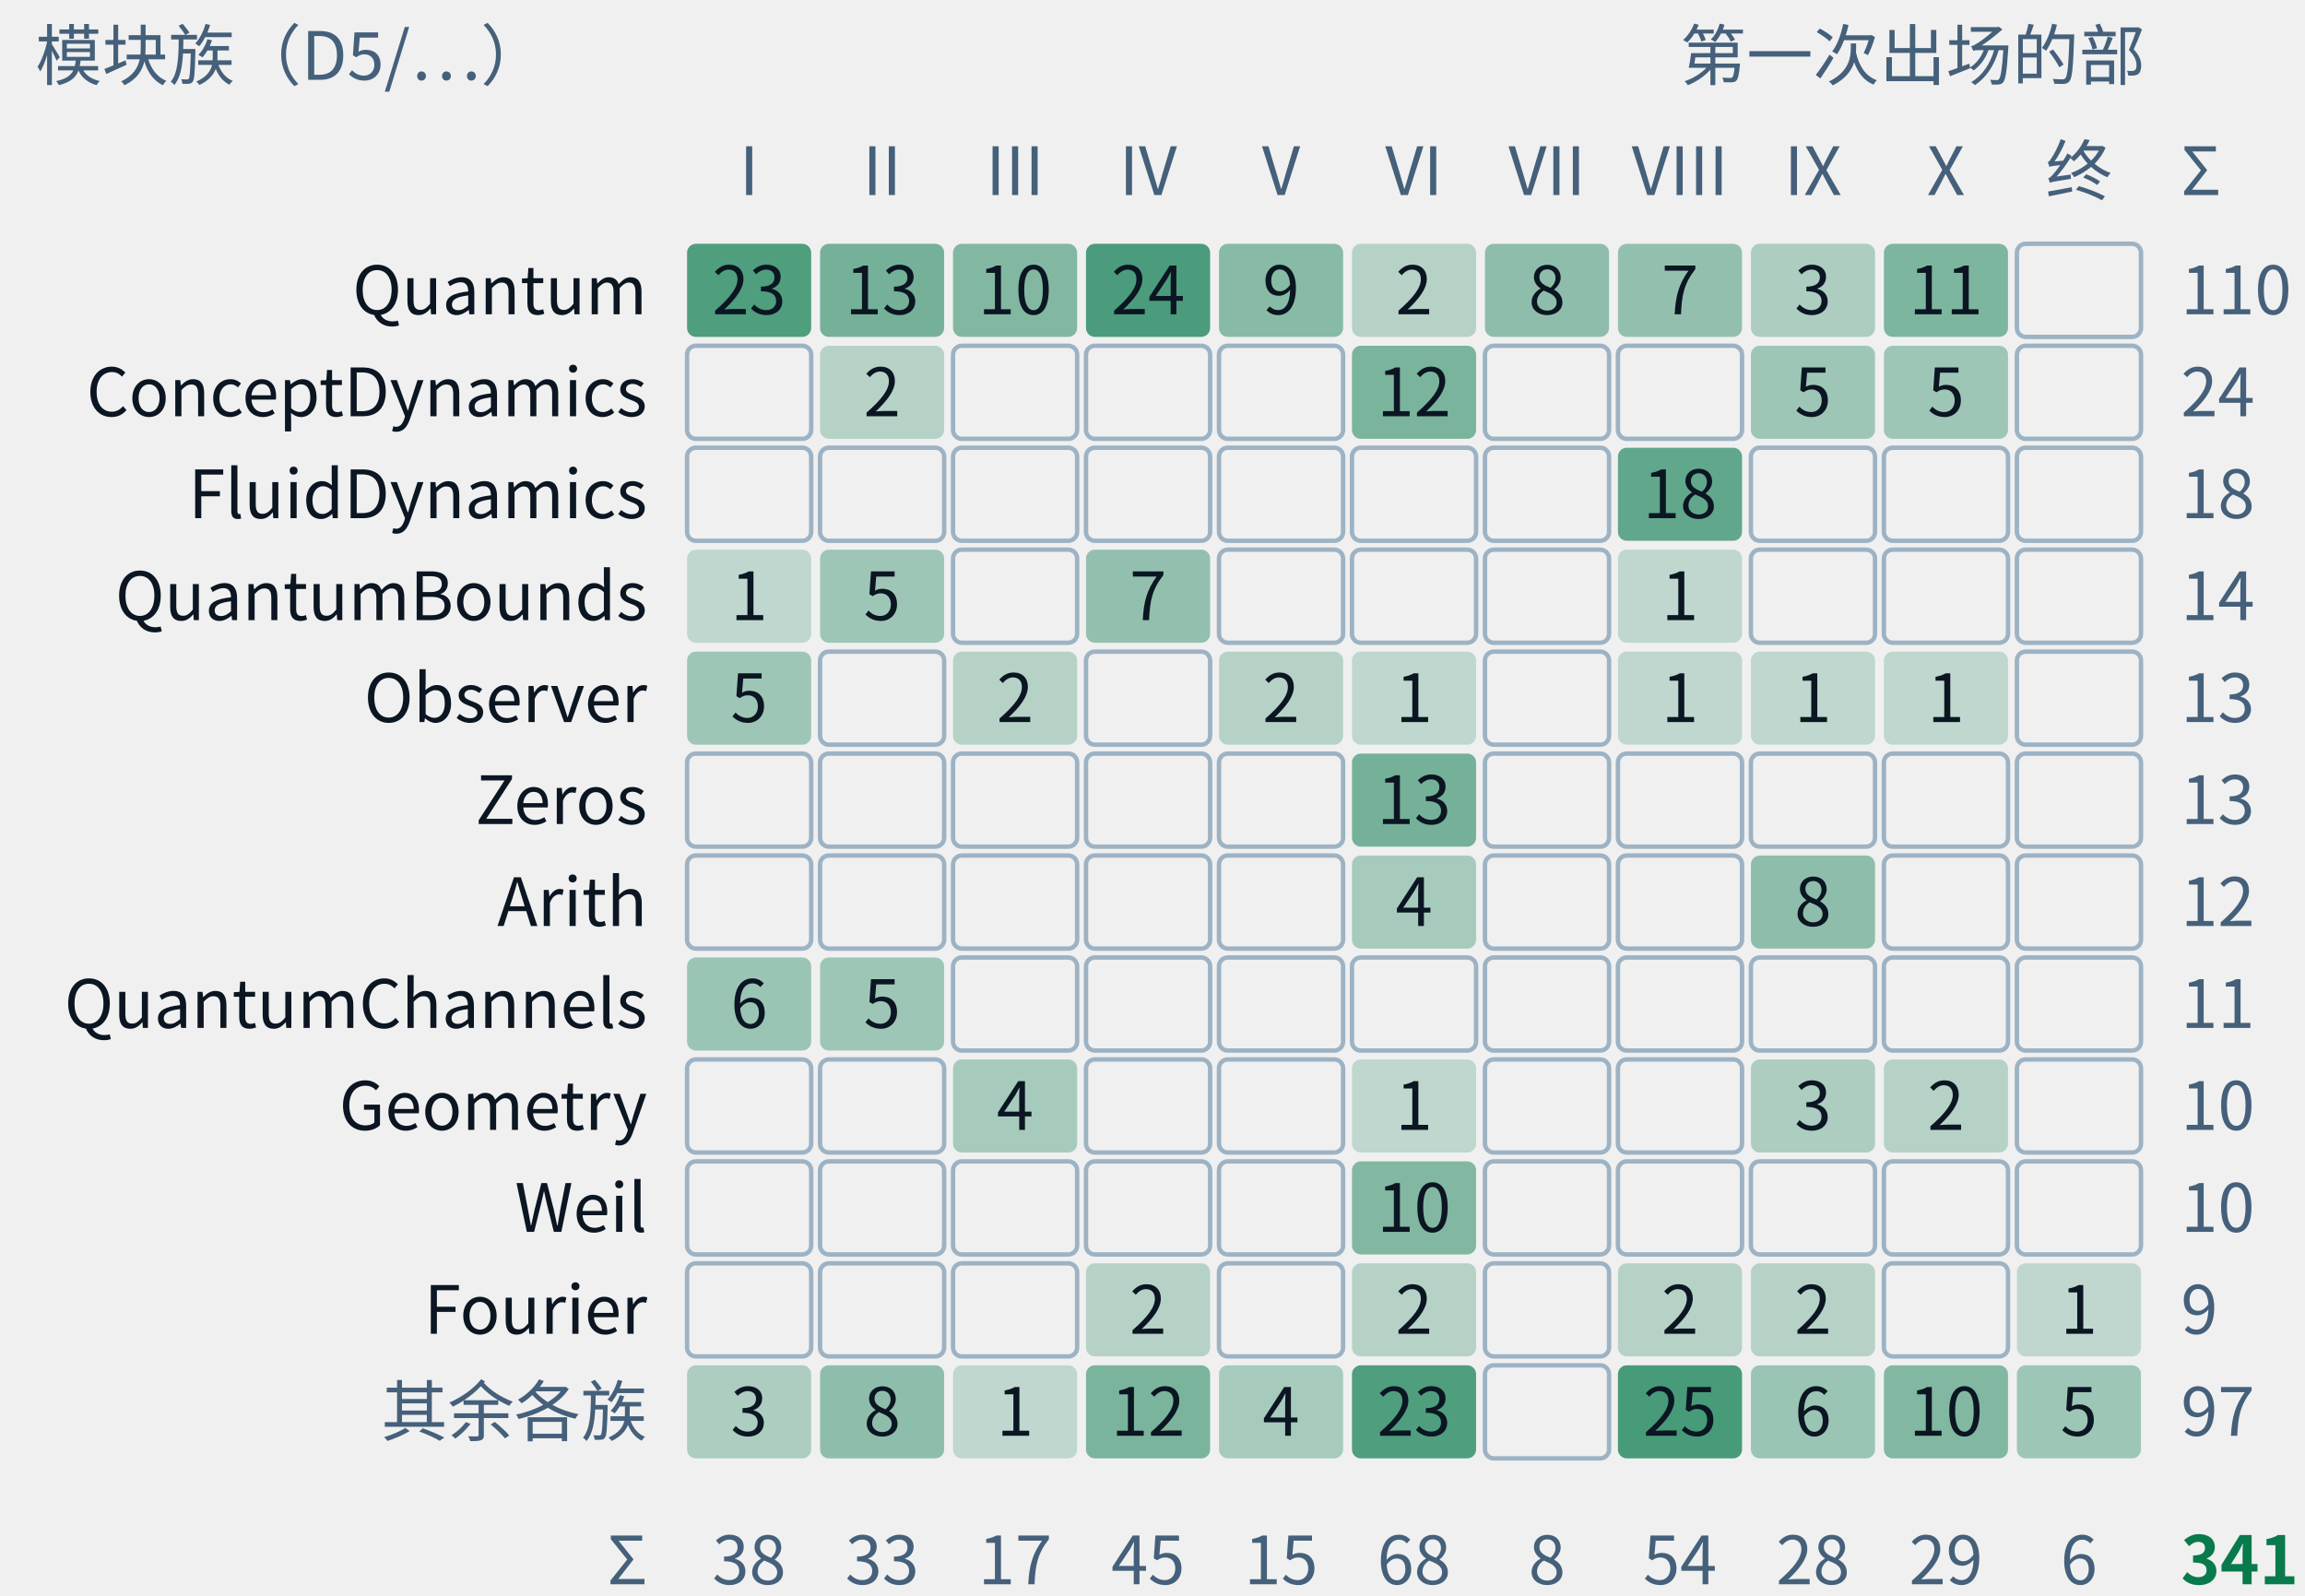
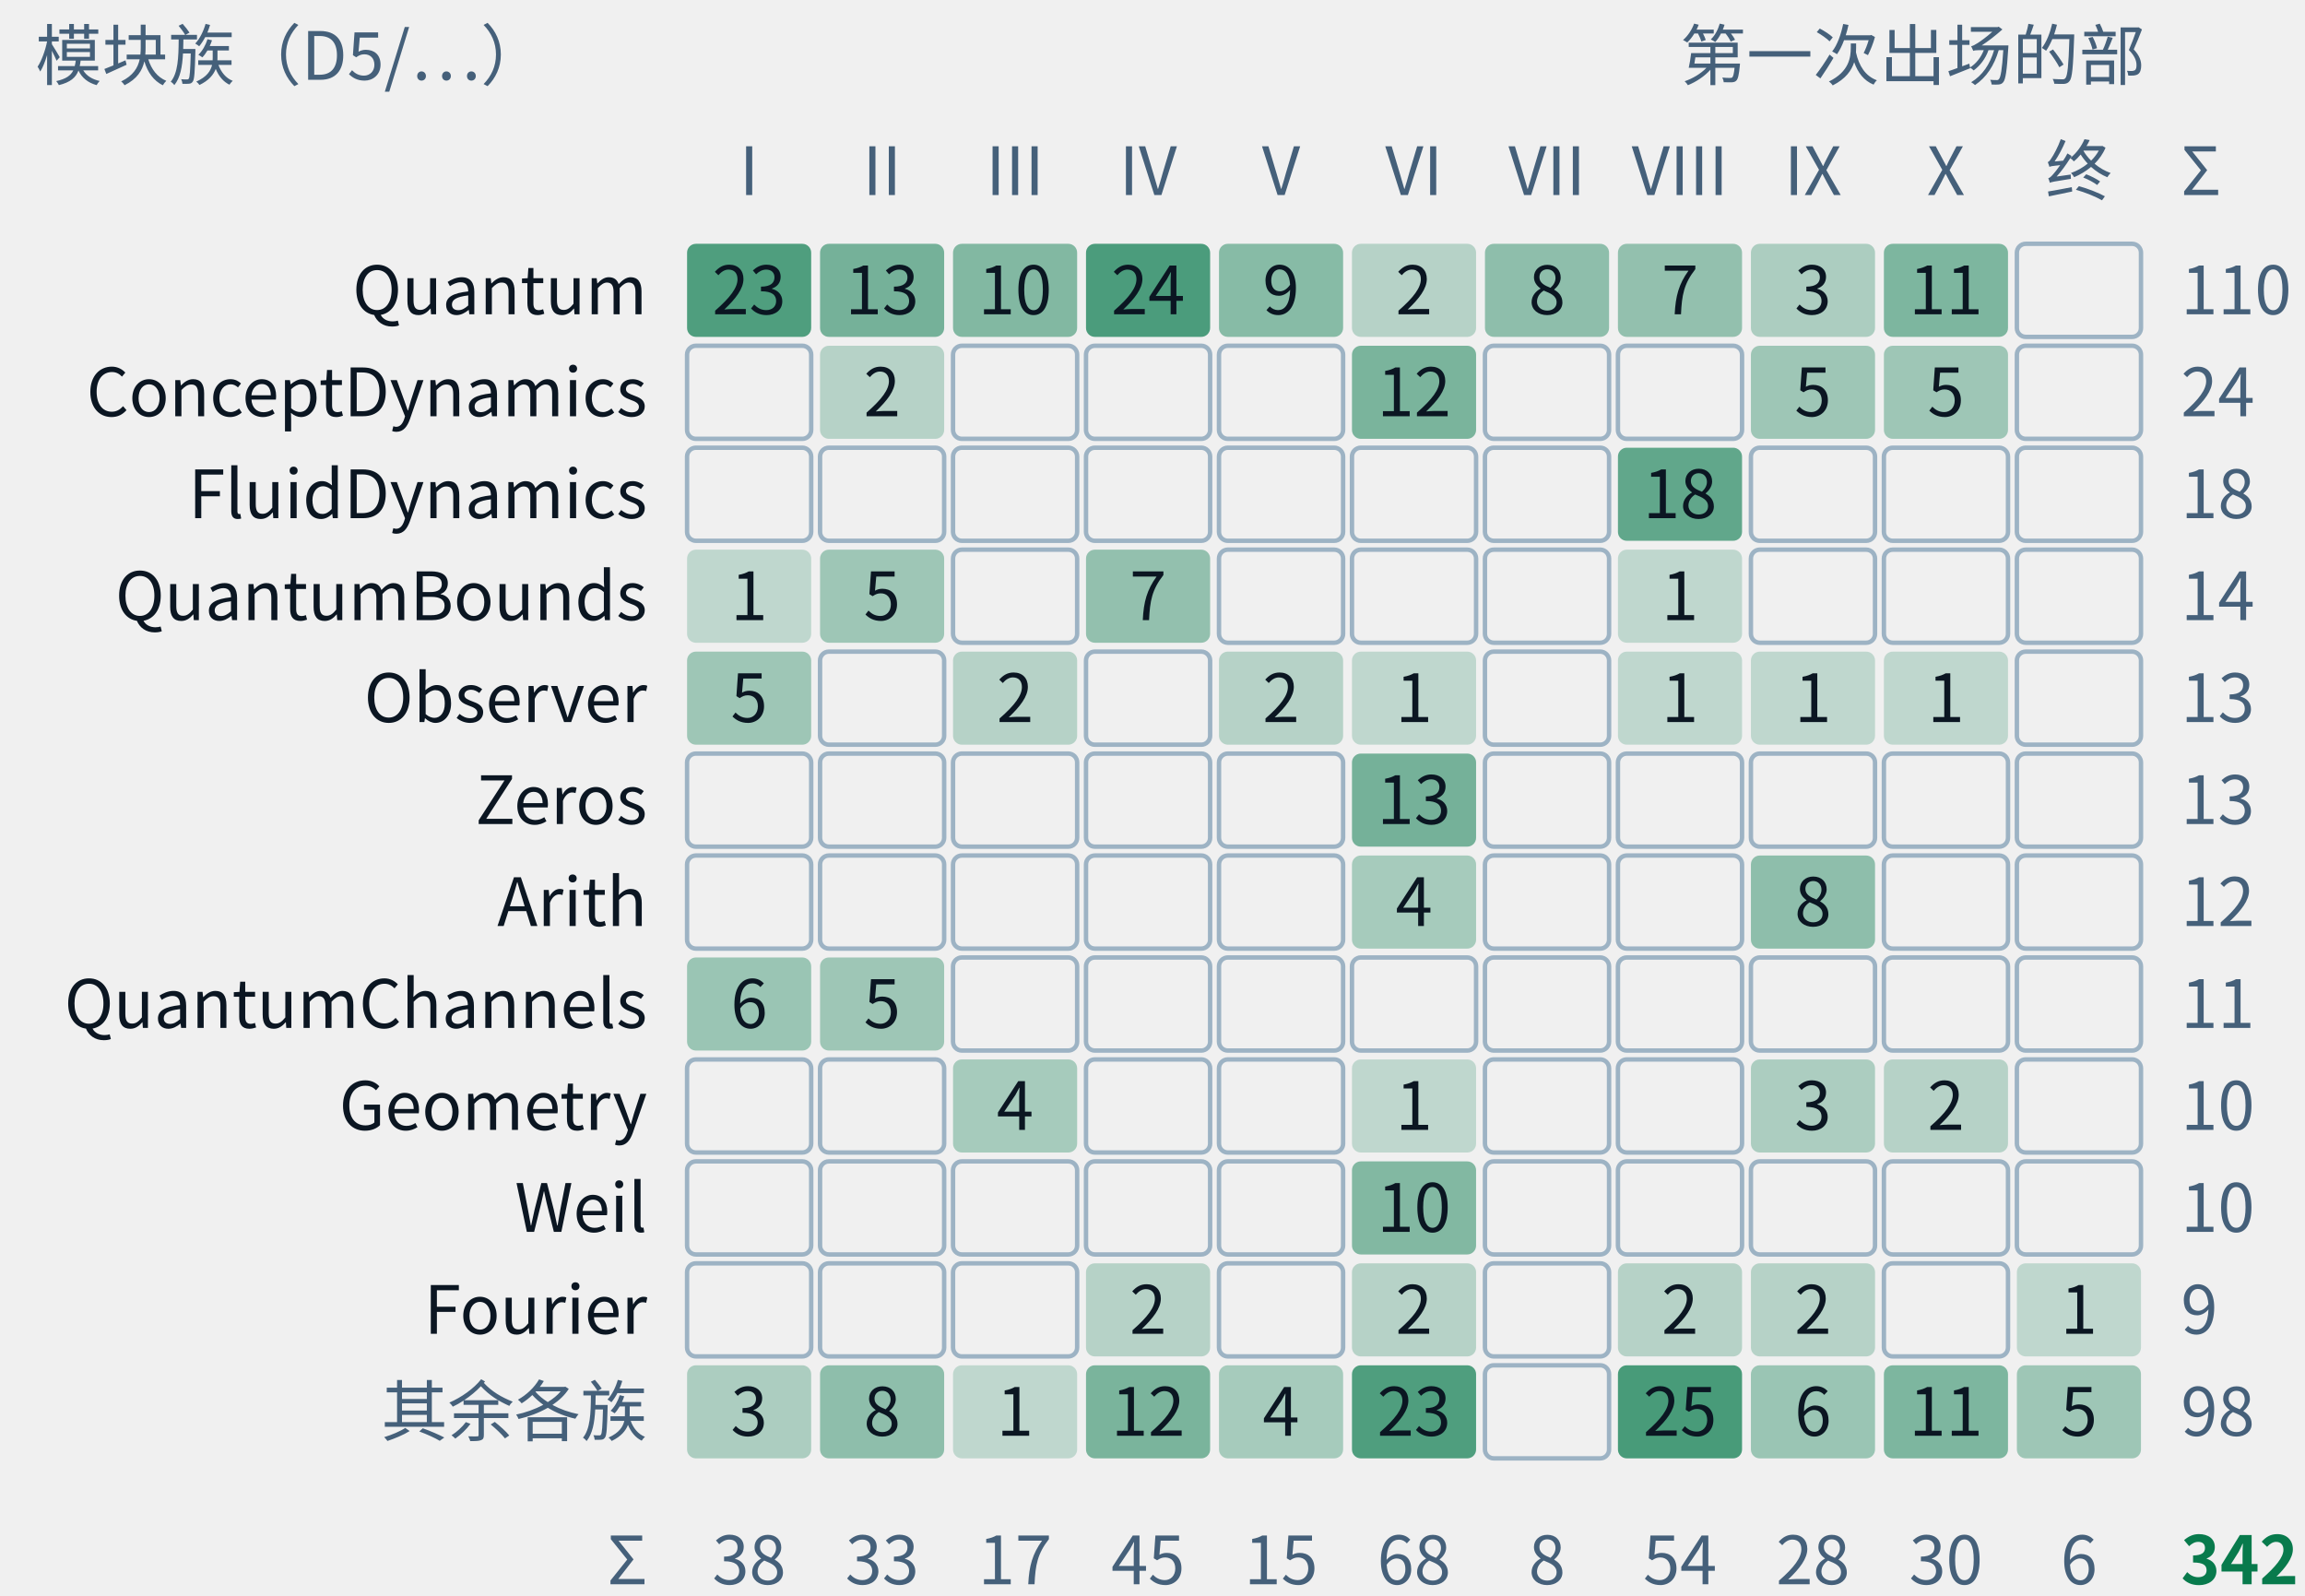
- <svg xmlns="http://www.w3.org/2000/svg" class="tr-fig" data-tr-fig="appc-modules-by-part" data-lang="zh" viewBox="0 0 520 360" width="520" height="360" font-family="'Noto Sans SC', 'Noto Sans CJK SC', 'Source Sans 3', 'PingFang SC', 'Microsoft YaHei', system-ui, sans-serif" role="img" aria-label="模块族与首次出场的部的计数格。行是 Quantum、ConceptDynamics、FluidDynamics、QuantumBounds、Observer、Zeros、Arith、QuantumChannels、Geometry、Weil、Fourier 与其余各族；列是第一至第十部与终章、附录。每格数字为条数，空格为零，合计 341 条。图不表示证明依赖。">
+ <svg xmlns="http://www.w3.org/2000/svg" class="tr-fig" data-tr-fig="appc-modules-by-part" data-lang="zh" viewBox="0 0 520 360" width="520" height="360" font-family="'Noto Sans SC', 'Noto Sans CJK SC', 'Source Sans 3', 'PingFang SC', 'Microsoft YaHei', system-ui, sans-serif" role="img" aria-label="模块族与首次出场的部的计数格。行是 Quantum、ConceptDynamics、FluidDynamics、QuantumBounds、Observer、Zeros、Arith、QuantumChannels、Geometry、Weil、Fourier 与其余各族；列是第一至第十部与终章、附录。每格数字为条数，空格为零，合计 342 条。图不表示证明依赖。">
  <style>.ts-ink{stroke:#0b1622}.tf-ink{fill:#0b1622}.ts-dim{stroke:#45607a}.tf-dim{fill:#45607a}.ts-faint{stroke:#9db3c4}.tf-faint{fill:#9db3c4}.ts-edge{stroke:#b9d0dd}.tf-edge{fill:#b9d0dd}.ts-hot{stroke:#5f9bb5}.tf-hot{fill:#5f9bb5}.ts-bg{stroke:#ffffff}.tf-bg{fill:#ffffff}.ts-panel{stroke:#eef5f9}.tf-panel{fill:#eef5f9}.ts-sheet{stroke:#f7fbfd}.tf-sheet{fill:#f7fbfd}.ts-cyan{stroke:#007c8a}.tf-cyan{fill:#007c8a}.ts-magenta{stroke:#b0128f}.tf-magenta{fill:#b0128f}.ts-amber{stroke:#946200}.tf-amber{fill:#946200}.ts-violet{stroke:#5a45c8}.tf-violet{fill:#5a45c8}.ts-ok{stroke:#087a4c}.tf-ok{fill:#087a4c}.ts-warn{stroke:#c21f3a}.tf-warn{fill:#c21f3a}.ts-blue{stroke:#1d5fd0}.tf-blue{fill:#1d5fd0}.ts-orange{stroke:#b85410}.tf-orange{fill:#b85410}.ts-sigma{stroke:#28405a}.tf-sigma{fill:#28405a}@media (prefers-color-scheme:dark){.ts-ink{stroke:#d4efff}.tf-ink{fill:#d4efff}.ts-dim{stroke:#6f8ea5}.tf-dim{fill:#6f8ea5}.ts-faint{stroke:#34506a}.tf-faint{fill:#34506a}.ts-edge{stroke:#143049}.tf-edge{fill:#143049}.ts-hot{stroke:#1f5d7c}.tf-hot{fill:#1f5d7c}.ts-bg{stroke:#03060c}.tf-bg{fill:#03060c}.ts-panel{stroke:#07101b}.tf-panel{fill:#07101b}.ts-sheet{stroke:#050c16}.tf-sheet{fill:#050c16}.ts-cyan{stroke:#19f0ff}.tf-cyan{fill:#19f0ff}.ts-magenta{stroke:#ff2fd0}.tf-magenta{fill:#ff2fd0}.ts-amber{stroke:#ffc83d}.tf-amber{fill:#ffc83d}.ts-violet{stroke:#9d8cff}.tf-violet{fill:#9d8cff}.ts-ok{stroke:#46ffb2}.tf-ok{fill:#46ffb2}.ts-warn{stroke:#ff5064}.tf-warn{fill:#ff5064}.ts-blue{stroke:#2a7bff}.tf-blue{fill:#2a7bff}.ts-orange{stroke:#ff8a3c}.tf-orange{fill:#ff8a3c}.ts-sigma{stroke:#cfe3ff}.tf-sigma{fill:#cfe3ff}}</style>
  <text class="tf-dim" x="8" y="18" font-size="15">模块族（D5/…）</text>
  <text class="tf-dim" x="484" y="18" font-size="15" text-anchor="end">第一次出场的部</text>
  <text class="tf-dim" x="169" y="44" font-size="15" text-anchor="middle">I</text>
  <text class="tf-dim" x="199" y="44" font-size="15" text-anchor="middle">II</text>
  <text class="tf-dim" x="229" y="44" font-size="15" text-anchor="middle">III</text>
  <text class="tf-dim" x="259" y="44" font-size="15" text-anchor="middle">IV</text>
  <text class="tf-dim" x="289" y="44" font-size="15" text-anchor="middle">V</text>
  <text class="tf-dim" x="319" y="44" font-size="15" text-anchor="middle">VI</text>
  <text class="tf-dim" x="349" y="44" font-size="15" text-anchor="middle">VII</text>
  <text class="tf-dim" x="379" y="44" font-size="15" text-anchor="middle">VIII</text>
  <text class="tf-dim" x="409" y="44" font-size="15" text-anchor="middle">IX</text>
  <text class="tf-dim" x="439" y="44" font-size="15" text-anchor="middle">X</text>
  <text class="tf-dim" x="469" y="44" font-size="15" text-anchor="middle">终</text>
  <text class="tf-ink" x="146" y="70.9" font-size="15" text-anchor="end">Quantum</text>
  <rect x="155" y="55" width="28" height="21" rx="2" class="tf-ok" fill-opacity="0.69" />
  <text class="tf-ink" x="169" y="70.9" font-size="15" text-anchor="middle">23</text>
  <rect x="185" y="55" width="28" height="21" rx="2" class="tf-ok" fill-opacity="0.53" />
  <text class="tf-ink" x="199" y="70.9" font-size="15" text-anchor="middle">13</text>
  <rect x="215" y="55" width="28" height="21" rx="2" class="tf-ok" fill-opacity="0.47" />
  <text class="tf-ink" x="229" y="70.9" font-size="15" text-anchor="middle">10</text>
  <rect x="245" y="55" width="28" height="21" rx="2" class="tf-ok" fill-opacity="0.71" />
  <text class="tf-ink" x="259" y="70.9" font-size="15" text-anchor="middle">24</text>
  <rect x="275" y="55" width="28" height="21" rx="2" class="tf-ok" fill-opacity="0.45" />
  <text class="tf-ink" x="289" y="70.9" font-size="15" text-anchor="middle">9</text>
  <rect x="305" y="55" width="28" height="21" rx="2" class="tf-ok" fill-opacity="0.25" />
  <text class="tf-ink" x="319" y="70.9" font-size="15" text-anchor="middle">2</text>
  <rect x="335" y="55" width="28" height="21" rx="2" class="tf-ok" fill-opacity="0.42" />
  <text class="tf-ink" x="349" y="70.9" font-size="15" text-anchor="middle">8</text>
  <rect x="365" y="55" width="28" height="21" rx="2" class="tf-ok" fill-opacity="0.4" />
  <text class="tf-ink" x="379" y="70.9" font-size="15" text-anchor="middle">7</text>
  <rect x="395" y="55" width="28" height="21" rx="2" class="tf-ok" fill-opacity="0.29" />
  <text class="tf-ink" x="409" y="70.9" font-size="15" text-anchor="middle">3</text>
  <rect x="425" y="55" width="28" height="21" rx="2" class="tf-ok" fill-opacity="0.49" />
  <text class="tf-ink" x="439" y="70.9" font-size="15" text-anchor="middle">11</text>
  <rect x="455" y="55" width="28" height="21" rx="2" class="ts-faint" stroke-width="1" fill="none" />
  <text class="tf-dim" x="492" y="70.9" font-size="15">110</text>
  <text class="tf-ink" x="146" y="93.9" font-size="15" text-anchor="end">ConceptDynamics</text>
  <rect x="155" y="78" width="28" height="21" rx="2" class="ts-faint" stroke-width="1" fill="none" />
  <rect x="185" y="78" width="28" height="21" rx="2" class="tf-ok" fill-opacity="0.25" />
  <text class="tf-ink" x="199" y="93.9" font-size="15" text-anchor="middle">2</text>
  <rect x="215" y="78" width="28" height="21" rx="2" class="ts-faint" stroke-width="1" fill="none" />
  <rect x="245" y="78" width="28" height="21" rx="2" class="ts-faint" stroke-width="1" fill="none" />
  <rect x="275" y="78" width="28" height="21" rx="2" class="ts-faint" stroke-width="1" fill="none" />
  <rect x="305" y="78" width="28" height="21" rx="2" class="tf-ok" fill-opacity="0.51" />
  <text class="tf-ink" x="319" y="93.9" font-size="15" text-anchor="middle">12</text>
  <rect x="335" y="78" width="28" height="21" rx="2" class="ts-faint" stroke-width="1" fill="none" />
  <rect x="365" y="78" width="28" height="21" rx="2" class="ts-faint" stroke-width="1" fill="none" />
  <rect x="395" y="78" width="28" height="21" rx="2" class="tf-ok" fill-opacity="0.35" />
  <text class="tf-ink" x="409" y="93.9" font-size="15" text-anchor="middle">5</text>
  <rect x="425" y="78" width="28" height="21" rx="2" class="tf-ok" fill-opacity="0.35" />
  <text class="tf-ink" x="439" y="93.9" font-size="15" text-anchor="middle">5</text>
  <rect x="455" y="78" width="28" height="21" rx="2" class="ts-faint" stroke-width="1" fill="none" />
  <text class="tf-dim" x="492" y="93.9" font-size="15">24</text>
  <text class="tf-ink" x="146" y="116.9" font-size="15" text-anchor="end">FluidDynamics</text>
  <rect x="155" y="101" width="28" height="21" rx="2" class="ts-faint" stroke-width="1" fill="none" />
  <rect x="185" y="101" width="28" height="21" rx="2" class="ts-faint" stroke-width="1" fill="none" />
  <rect x="215" y="101" width="28" height="21" rx="2" class="ts-faint" stroke-width="1" fill="none" />
  <rect x="245" y="101" width="28" height="21" rx="2" class="ts-faint" stroke-width="1" fill="none" />
  <rect x="275" y="101" width="28" height="21" rx="2" class="ts-faint" stroke-width="1" fill="none" />
  <rect x="305" y="101" width="28" height="21" rx="2" class="ts-faint" stroke-width="1" fill="none" />
  <rect x="335" y="101" width="28" height="21" rx="2" class="ts-faint" stroke-width="1" fill="none" />
  <rect x="365" y="101" width="28" height="21" rx="2" class="tf-ok" fill-opacity="0.61" />
  <text class="tf-ink" x="379" y="116.9" font-size="15" text-anchor="middle">18</text>
  <rect x="395" y="101" width="28" height="21" rx="2" class="ts-faint" stroke-width="1" fill="none" />
  <rect x="425" y="101" width="28" height="21" rx="2" class="ts-faint" stroke-width="1" fill="none" />
  <rect x="455" y="101" width="28" height="21" rx="2" class="ts-faint" stroke-width="1" fill="none" />
  <text class="tf-dim" x="492" y="116.9" font-size="15">18</text>
  <text class="tf-ink" x="146" y="139.9" font-size="15" text-anchor="end">QuantumBounds</text>
  <rect x="155" y="124" width="28" height="21" rx="2" class="tf-ok" fill-opacity="0.21" />
  <text class="tf-ink" x="169" y="139.9" font-size="15" text-anchor="middle">1</text>
  <rect x="185" y="124" width="28" height="21" rx="2" class="tf-ok" fill-opacity="0.35" />
  <text class="tf-ink" x="199" y="139.9" font-size="15" text-anchor="middle">5</text>
  <rect x="215" y="124" width="28" height="21" rx="2" class="ts-faint" stroke-width="1" fill="none" />
  <rect x="245" y="124" width="28" height="21" rx="2" class="tf-ok" fill-opacity="0.4" />
  <text class="tf-ink" x="259" y="139.9" font-size="15" text-anchor="middle">7</text>
  <rect x="275" y="124" width="28" height="21" rx="2" class="ts-faint" stroke-width="1" fill="none" />
  <rect x="305" y="124" width="28" height="21" rx="2" class="ts-faint" stroke-width="1" fill="none" />
  <rect x="335" y="124" width="28" height="21" rx="2" class="ts-faint" stroke-width="1" fill="none" />
  <rect x="365" y="124" width="28" height="21" rx="2" class="tf-ok" fill-opacity="0.21" />
  <text class="tf-ink" x="379" y="139.9" font-size="15" text-anchor="middle">1</text>
  <rect x="395" y="124" width="28" height="21" rx="2" class="ts-faint" stroke-width="1" fill="none" />
  <rect x="425" y="124" width="28" height="21" rx="2" class="ts-faint" stroke-width="1" fill="none" />
  <rect x="455" y="124" width="28" height="21" rx="2" class="ts-faint" stroke-width="1" fill="none" />
  <text class="tf-dim" x="492" y="139.9" font-size="15">14</text>
  <text class="tf-ink" x="146" y="162.9" font-size="15" text-anchor="end">Observer</text>
  <rect x="155" y="147" width="28" height="21" rx="2" class="tf-ok" fill-opacity="0.35" />
  <text class="tf-ink" x="169" y="162.9" font-size="15" text-anchor="middle">5</text>
  <rect x="185" y="147" width="28" height="21" rx="2" class="ts-faint" stroke-width="1" fill="none" />
  <rect x="215" y="147" width="28" height="21" rx="2" class="tf-ok" fill-opacity="0.25" />
  <text class="tf-ink" x="229" y="162.9" font-size="15" text-anchor="middle">2</text>
  <rect x="245" y="147" width="28" height="21" rx="2" class="ts-faint" stroke-width="1" fill="none" />
  <rect x="275" y="147" width="28" height="21" rx="2" class="tf-ok" fill-opacity="0.25" />
  <text class="tf-ink" x="289" y="162.9" font-size="15" text-anchor="middle">2</text>
  <rect x="305" y="147" width="28" height="21" rx="2" class="tf-ok" fill-opacity="0.21" />
  <text class="tf-ink" x="319" y="162.9" font-size="15" text-anchor="middle">1</text>
  <rect x="335" y="147" width="28" height="21" rx="2" class="ts-faint" stroke-width="1" fill="none" />
  <rect x="365" y="147" width="28" height="21" rx="2" class="tf-ok" fill-opacity="0.21" />
  <text class="tf-ink" x="379" y="162.9" font-size="15" text-anchor="middle">1</text>
  <rect x="395" y="147" width="28" height="21" rx="2" class="tf-ok" fill-opacity="0.21" />
  <text class="tf-ink" x="409" y="162.9" font-size="15" text-anchor="middle">1</text>
  <rect x="425" y="147" width="28" height="21" rx="2" class="tf-ok" fill-opacity="0.21" />
  <text class="tf-ink" x="439" y="162.9" font-size="15" text-anchor="middle">1</text>
  <rect x="455" y="147" width="28" height="21" rx="2" class="ts-faint" stroke-width="1" fill="none" />
  <text class="tf-dim" x="492" y="162.9" font-size="15">13</text>
  <text class="tf-ink" x="146" y="185.9" font-size="15" text-anchor="end">Zeros</text>
  <rect x="155" y="170" width="28" height="21" rx="2" class="ts-faint" stroke-width="1" fill="none" />
  <rect x="185" y="170" width="28" height="21" rx="2" class="ts-faint" stroke-width="1" fill="none" />
  <rect x="215" y="170" width="28" height="21" rx="2" class="ts-faint" stroke-width="1" fill="none" />
  <rect x="245" y="170" width="28" height="21" rx="2" class="ts-faint" stroke-width="1" fill="none" />
  <rect x="275" y="170" width="28" height="21" rx="2" class="ts-faint" stroke-width="1" fill="none" />
  <rect x="305" y="170" width="28" height="21" rx="2" class="tf-ok" fill-opacity="0.53" />
  <text class="tf-ink" x="319" y="185.9" font-size="15" text-anchor="middle">13</text>
  <rect x="335" y="170" width="28" height="21" rx="2" class="ts-faint" stroke-width="1" fill="none" />
  <rect x="365" y="170" width="28" height="21" rx="2" class="ts-faint" stroke-width="1" fill="none" />
  <rect x="395" y="170" width="28" height="21" rx="2" class="ts-faint" stroke-width="1" fill="none" />
  <rect x="425" y="170" width="28" height="21" rx="2" class="ts-faint" stroke-width="1" fill="none" />
  <rect x="455" y="170" width="28" height="21" rx="2" class="ts-faint" stroke-width="1" fill="none" />
  <text class="tf-dim" x="492" y="185.9" font-size="15">13</text>
  <text class="tf-ink" x="146" y="208.9" font-size="15" text-anchor="end">Arith</text>
  <rect x="155" y="193" width="28" height="21" rx="2" class="ts-faint" stroke-width="1" fill="none" />
  <rect x="185" y="193" width="28" height="21" rx="2" class="ts-faint" stroke-width="1" fill="none" />
  <rect x="215" y="193" width="28" height="21" rx="2" class="ts-faint" stroke-width="1" fill="none" />
  <rect x="245" y="193" width="28" height="21" rx="2" class="ts-faint" stroke-width="1" fill="none" />
  <rect x="275" y="193" width="28" height="21" rx="2" class="ts-faint" stroke-width="1" fill="none" />
  <rect x="305" y="193" width="28" height="21" rx="2" class="tf-ok" fill-opacity="0.32" />
  <text class="tf-ink" x="319" y="208.9" font-size="15" text-anchor="middle">4</text>
  <rect x="335" y="193" width="28" height="21" rx="2" class="ts-faint" stroke-width="1" fill="none" />
  <rect x="365" y="193" width="28" height="21" rx="2" class="ts-faint" stroke-width="1" fill="none" />
  <rect x="395" y="193" width="28" height="21" rx="2" class="tf-ok" fill-opacity="0.42" />
  <text class="tf-ink" x="409" y="208.9" font-size="15" text-anchor="middle">8</text>
  <rect x="425" y="193" width="28" height="21" rx="2" class="ts-faint" stroke-width="1" fill="none" />
  <rect x="455" y="193" width="28" height="21" rx="2" class="ts-faint" stroke-width="1" fill="none" />
  <text class="tf-dim" x="492" y="208.9" font-size="15">12</text>
  <text class="tf-ink" x="146" y="231.9" font-size="15" text-anchor="end">QuantumChannels</text>
  <rect x="155" y="216" width="28" height="21" rx="2" class="tf-ok" fill-opacity="0.37" />
  <text class="tf-ink" x="169" y="231.9" font-size="15" text-anchor="middle">6</text>
  <rect x="185" y="216" width="28" height="21" rx="2" class="tf-ok" fill-opacity="0.35" />
  <text class="tf-ink" x="199" y="231.9" font-size="15" text-anchor="middle">5</text>
  <rect x="215" y="216" width="28" height="21" rx="2" class="ts-faint" stroke-width="1" fill="none" />
  <rect x="245" y="216" width="28" height="21" rx="2" class="ts-faint" stroke-width="1" fill="none" />
  <rect x="275" y="216" width="28" height="21" rx="2" class="ts-faint" stroke-width="1" fill="none" />
  <rect x="305" y="216" width="28" height="21" rx="2" class="ts-faint" stroke-width="1" fill="none" />
  <rect x="335" y="216" width="28" height="21" rx="2" class="ts-faint" stroke-width="1" fill="none" />
  <rect x="365" y="216" width="28" height="21" rx="2" class="ts-faint" stroke-width="1" fill="none" />
  <rect x="395" y="216" width="28" height="21" rx="2" class="ts-faint" stroke-width="1" fill="none" />
  <rect x="425" y="216" width="28" height="21" rx="2" class="ts-faint" stroke-width="1" fill="none" />
  <rect x="455" y="216" width="28" height="21" rx="2" class="ts-faint" stroke-width="1" fill="none" />
  <text class="tf-dim" x="492" y="231.9" font-size="15">11</text>
  <text class="tf-ink" x="146" y="254.9" font-size="15" text-anchor="end">Geometry</text>
  <rect x="155" y="239" width="28" height="21" rx="2" class="ts-faint" stroke-width="1" fill="none" />
  <rect x="185" y="239" width="28" height="21" rx="2" class="ts-faint" stroke-width="1" fill="none" />
  <rect x="215" y="239" width="28" height="21" rx="2" class="tf-ok" fill-opacity="0.32" />
  <text class="tf-ink" x="229" y="254.9" font-size="15" text-anchor="middle">4</text>
  <rect x="245" y="239" width="28" height="21" rx="2" class="ts-faint" stroke-width="1" fill="none" />
  <rect x="275" y="239" width="28" height="21" rx="2" class="ts-faint" stroke-width="1" fill="none" />
  <rect x="305" y="239" width="28" height="21" rx="2" class="tf-ok" fill-opacity="0.21" />
  <text class="tf-ink" x="319" y="254.9" font-size="15" text-anchor="middle">1</text>
  <rect x="335" y="239" width="28" height="21" rx="2" class="ts-faint" stroke-width="1" fill="none" />
  <rect x="365" y="239" width="28" height="21" rx="2" class="ts-faint" stroke-width="1" fill="none" />
  <rect x="395" y="239" width="28" height="21" rx="2" class="tf-ok" fill-opacity="0.29" />
  <text class="tf-ink" x="409" y="254.9" font-size="15" text-anchor="middle">3</text>
  <rect x="425" y="239" width="28" height="21" rx="2" class="tf-ok" fill-opacity="0.25" />
  <text class="tf-ink" x="439" y="254.9" font-size="15" text-anchor="middle">2</text>
  <rect x="455" y="239" width="28" height="21" rx="2" class="ts-faint" stroke-width="1" fill="none" />
  <text class="tf-dim" x="492" y="254.9" font-size="15">10</text>
  <text class="tf-ink" x="146" y="277.9" font-size="15" text-anchor="end">Weil</text>
  <rect x="155" y="262" width="28" height="21" rx="2" class="ts-faint" stroke-width="1" fill="none" />
  <rect x="185" y="262" width="28" height="21" rx="2" class="ts-faint" stroke-width="1" fill="none" />
  <rect x="215" y="262" width="28" height="21" rx="2" class="ts-faint" stroke-width="1" fill="none" />
  <rect x="245" y="262" width="28" height="21" rx="2" class="ts-faint" stroke-width="1" fill="none" />
  <rect x="275" y="262" width="28" height="21" rx="2" class="ts-faint" stroke-width="1" fill="none" />
  <rect x="305" y="262" width="28" height="21" rx="2" class="tf-ok" fill-opacity="0.47" />
  <text class="tf-ink" x="319" y="277.9" font-size="15" text-anchor="middle">10</text>
  <rect x="335" y="262" width="28" height="21" rx="2" class="ts-faint" stroke-width="1" fill="none" />
  <rect x="365" y="262" width="28" height="21" rx="2" class="ts-faint" stroke-width="1" fill="none" />
  <rect x="395" y="262" width="28" height="21" rx="2" class="ts-faint" stroke-width="1" fill="none" />
  <rect x="425" y="262" width="28" height="21" rx="2" class="ts-faint" stroke-width="1" fill="none" />
  <rect x="455" y="262" width="28" height="21" rx="2" class="ts-faint" stroke-width="1" fill="none" />
  <text class="tf-dim" x="492" y="277.9" font-size="15">10</text>
  <text class="tf-ink" x="146" y="300.9" font-size="15" text-anchor="end">Fourier</text>
  <rect x="155" y="285" width="28" height="21" rx="2" class="ts-faint" stroke-width="1" fill="none" />
  <rect x="185" y="285" width="28" height="21" rx="2" class="ts-faint" stroke-width="1" fill="none" />
  <rect x="215" y="285" width="28" height="21" rx="2" class="ts-faint" stroke-width="1" fill="none" />
  <rect x="245" y="285" width="28" height="21" rx="2" class="tf-ok" fill-opacity="0.25" />
  <text class="tf-ink" x="259" y="300.9" font-size="15" text-anchor="middle">2</text>
  <rect x="275" y="285" width="28" height="21" rx="2" class="ts-faint" stroke-width="1" fill="none" />
  <rect x="305" y="285" width="28" height="21" rx="2" class="tf-ok" fill-opacity="0.25" />
  <text class="tf-ink" x="319" y="300.9" font-size="15" text-anchor="middle">2</text>
  <rect x="335" y="285" width="28" height="21" rx="2" class="ts-faint" stroke-width="1" fill="none" />
  <rect x="365" y="285" width="28" height="21" rx="2" class="tf-ok" fill-opacity="0.25" />
  <text class="tf-ink" x="379" y="300.9" font-size="15" text-anchor="middle">2</text>
  <rect x="395" y="285" width="28" height="21" rx="2" class="tf-ok" fill-opacity="0.25" />
  <text class="tf-ink" x="409" y="300.9" font-size="15" text-anchor="middle">2</text>
  <rect x="425" y="285" width="28" height="21" rx="2" class="ts-faint" stroke-width="1" fill="none" />
  <rect x="455" y="285" width="28" height="21" rx="2" class="tf-ok" fill-opacity="0.21" />
  <text class="tf-ink" x="469" y="300.9" font-size="15" text-anchor="middle">1</text>
  <text class="tf-dim" x="492" y="300.9" font-size="15">9</text>
  <text class="tf-dim" x="146" y="323.9" font-size="15" text-anchor="end">其余各族</text>
  <rect x="155" y="308" width="28" height="21" rx="2" class="tf-ok" fill-opacity="0.29" />
  <text class="tf-ink" x="169" y="323.9" font-size="15" text-anchor="middle">3</text>
  <rect x="185" y="308" width="28" height="21" rx="2" class="tf-ok" fill-opacity="0.42" />
  <text class="tf-ink" x="199" y="323.9" font-size="15" text-anchor="middle">8</text>
  <rect x="215" y="308" width="28" height="21" rx="2" class="tf-ok" fill-opacity="0.21" />
  <text class="tf-ink" x="229" y="323.9" font-size="15" text-anchor="middle">1</text>
  <rect x="245" y="308" width="28" height="21" rx="2" class="tf-ok" fill-opacity="0.51" />
  <text class="tf-ink" x="259" y="323.9" font-size="15" text-anchor="middle">12</text>
  <rect x="275" y="308" width="28" height="21" rx="2" class="tf-ok" fill-opacity="0.32" />
  <text class="tf-ink" x="289" y="323.9" font-size="15" text-anchor="middle">4</text>
  <rect x="305" y="308" width="28" height="21" rx="2" class="tf-ok" fill-opacity="0.69" />
  <text class="tf-ink" x="319" y="323.9" font-size="15" text-anchor="middle">23</text>
  <rect x="335" y="308" width="28" height="21" rx="2" class="ts-faint" stroke-width="1" fill="none" />
  <rect x="365" y="308" width="28" height="21" rx="2" class="tf-ok" fill-opacity="0.72" />
  <text class="tf-ink" x="379" y="323.9" font-size="15" text-anchor="middle">25</text>
  <rect x="395" y="308" width="28" height="21" rx="2" class="tf-ok" fill-opacity="0.37" />
  <text class="tf-ink" x="409" y="323.9" font-size="15" text-anchor="middle">6</text>
-   <rect x="425" y="308" width="28" height="21" rx="2" class="tf-ok" fill-opacity="0.47" />
-   <text class="tf-ink" x="439" y="323.9" font-size="15" text-anchor="middle">10</text>
+   <rect x="425" y="308" width="28" height="21" rx="2" class="tf-ok" fill-opacity="0.49" />
+   <text class="tf-ink" x="439" y="323.9" font-size="15" text-anchor="middle">11</text>
  <rect x="455" y="308" width="28" height="21" rx="2" class="tf-ok" fill-opacity="0.35" />
  <text class="tf-ink" x="469" y="323.9" font-size="15" text-anchor="middle">5</text>
-   <text class="tf-dim" x="492" y="323.9" font-size="15">97</text>
+   <text class="tf-dim" x="492" y="323.9" font-size="15">98</text>
  <text class="tf-dim" x="492" y="44" font-size="15">Σ</text>
  <text class="tf-dim" x="146" y="357.4" font-size="15" text-anchor="end">Σ</text>
  <text class="tf-dim" x="169" y="357.4" font-size="15" text-anchor="middle">38</text>
  <text class="tf-dim" x="199" y="357.4" font-size="15" text-anchor="middle">33</text>
  <text class="tf-dim" x="229" y="357.4" font-size="15" text-anchor="middle">17</text>
  <text class="tf-dim" x="259" y="357.4" font-size="15" text-anchor="middle">45</text>
  <text class="tf-dim" x="289" y="357.4" font-size="15" text-anchor="middle">15</text>
  <text class="tf-dim" x="319" y="357.4" font-size="15" text-anchor="middle">68</text>
  <text class="tf-dim" x="349" y="357.4" font-size="15" text-anchor="middle">8</text>
  <text class="tf-dim" x="379" y="357.4" font-size="15" text-anchor="middle">54</text>
  <text class="tf-dim" x="409" y="357.4" font-size="15" text-anchor="middle">28</text>
-   <text class="tf-dim" x="439" y="357.4" font-size="15" text-anchor="middle">29</text>
+   <text class="tf-dim" x="439" y="357.4" font-size="15" text-anchor="middle">30</text>
  <text class="tf-dim" x="469" y="357.4" font-size="15" text-anchor="middle">6</text>
-   <text class="tf-ok" x="492" y="357.4" font-size="15" font-weight="600">341</text>
+   <text class="tf-ok" x="492" y="357.4" font-size="15" font-weight="600">342</text>
</svg>
